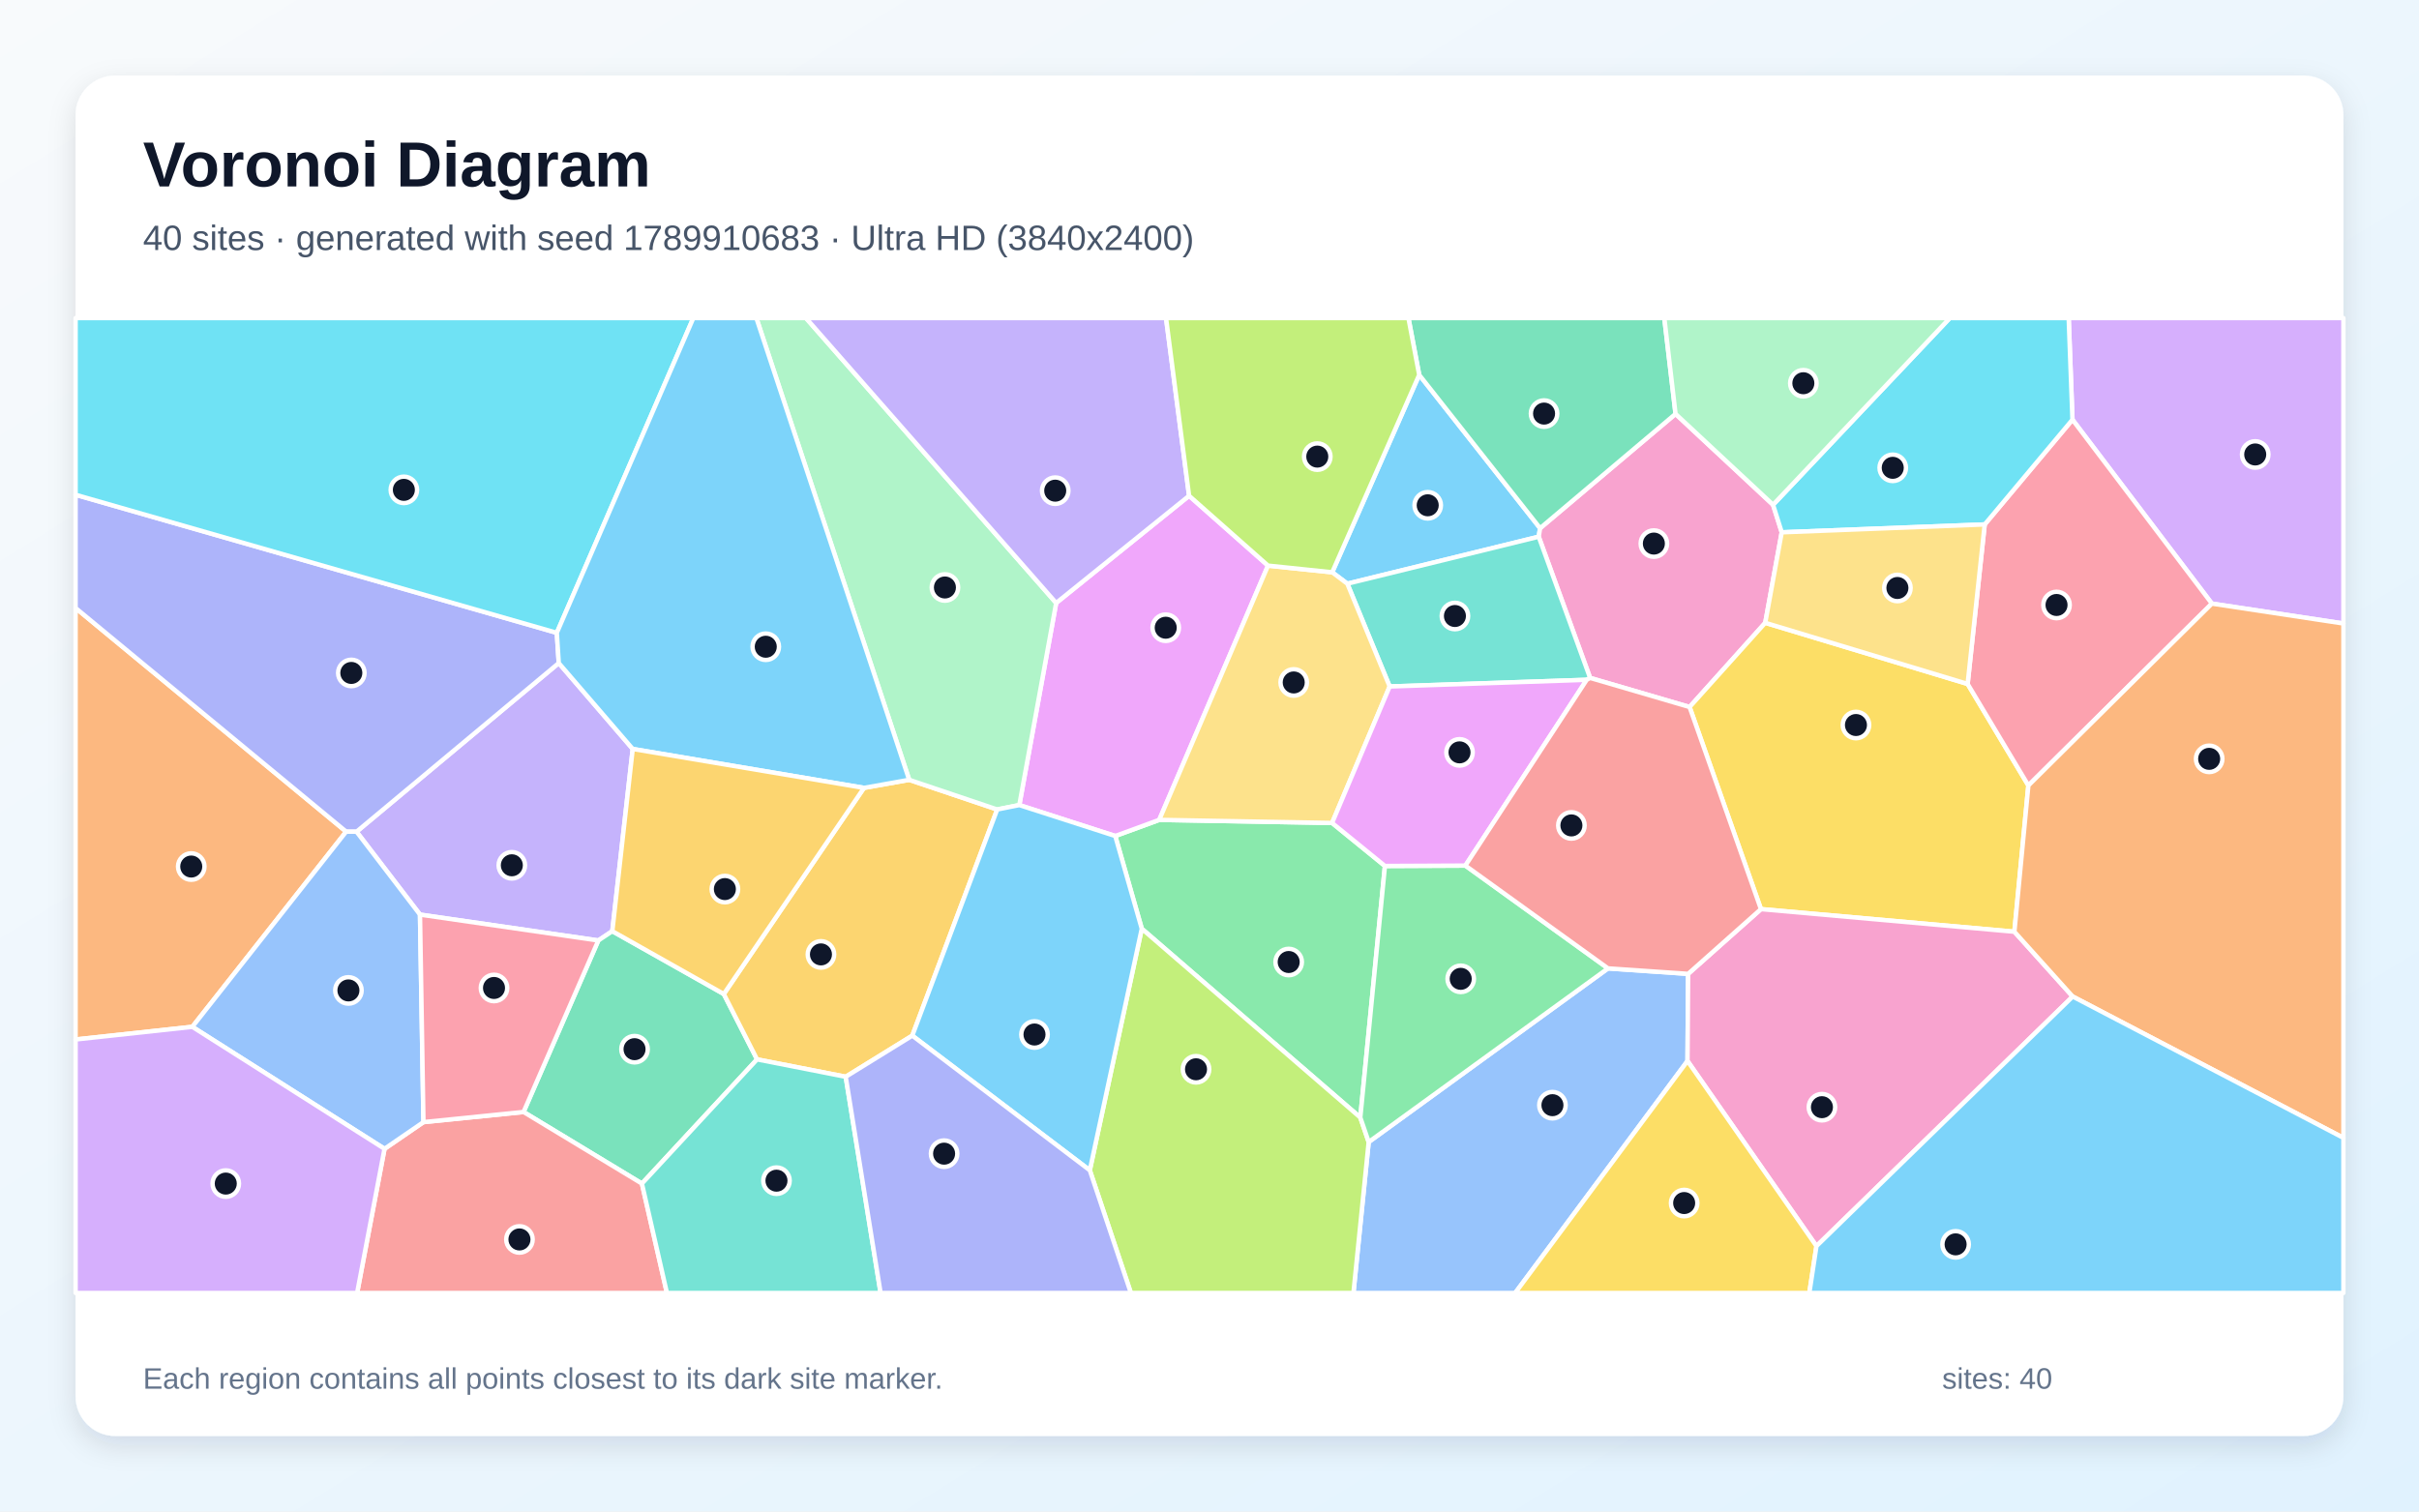
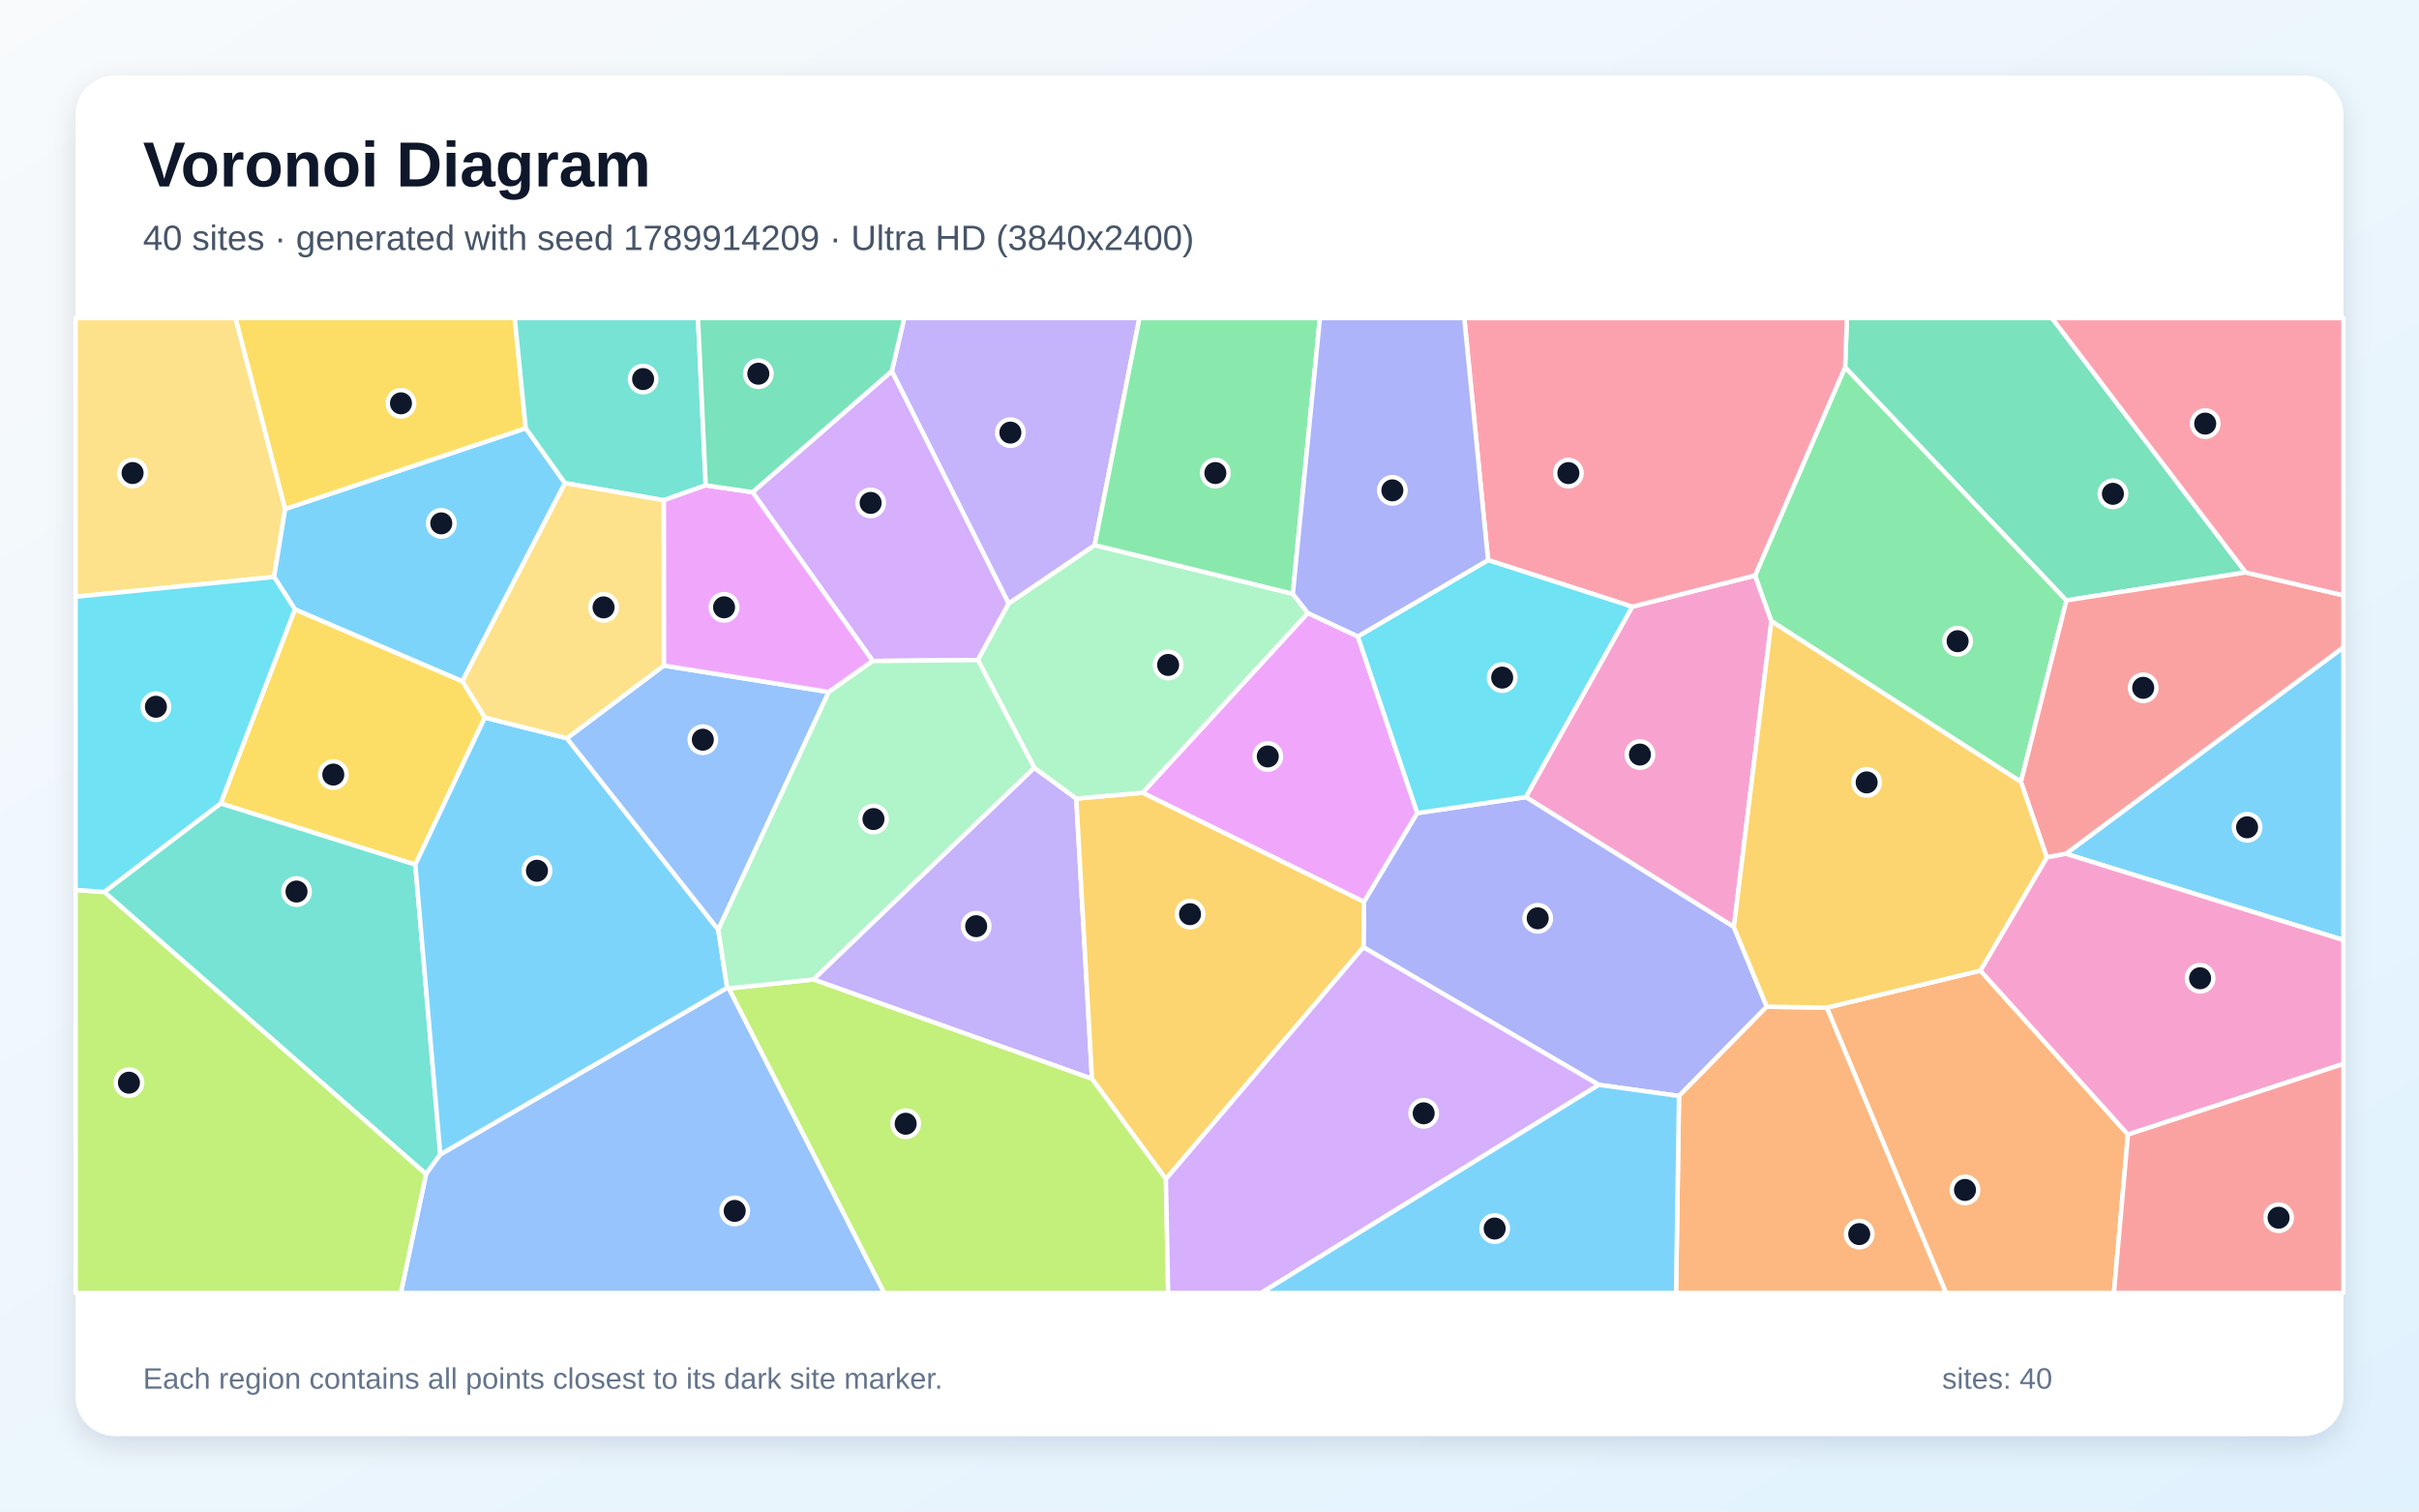
<svg xmlns="http://www.w3.org/2000/svg" width="3840" height="2400" viewBox="0 0 3840 2400" role="img" aria-labelledby="title description">
  <defs>
    <linearGradient id="background" x1="0" y1="0" x2="1" y2="1">
      <stop stop-color="#F8FAFC" />
      <stop offset="1" stop-color="#E0F2FE" />
    </linearGradient>
    <filter id="shadow" x="-5%" y="-5%" width="110%" height="110%">
      <feDropShadow dx="0" dy="15" stdDeviation="22" flood-color="#0F172A" flood-opacity=".12" />
    </filter>
  </defs>
  <rect width="3840" height="2400" fill="url(#background)" />
  <rect x="120" y="120" width="3600" height="2160" rx="63" fill="#FFFFFF" filter="url(#shadow)" />
  <g font-family="Arial, sans-serif">
    <text x="227" y="296" font-size="101" font-weight="700" fill="#0F172A">Voronoi Diagram</text>
-     <text x="227" y="397" font-size="56" fill="#475569">40 sites · generated with seed 1789910683 · Ultra HD (3840x2400)</text>
+     <text x="227" y="397" font-size="56" fill="#475569">40 sites · generated with seed 1789914209 · Ultra HD (3840x2400)</text>
  </g>
  <g stroke="#FFFFFF" stroke-width="7" stroke-linejoin="round">
-     <polygon points="2138.8,926.8 2114.8,908.7 2252.9,595.2 2444.8,838.7 2442.6,852.2" fill="#38BDF8" fill-opacity="0.65" />
-     <polygon points="1004.4,1189.2 972.0,1478.5 949.8,1493.3 666.7,1452.2 566.0,1320.6 887.0,1052.8" fill="#A78BFA" fill-opacity="0.65" />
-     <polygon points="2814.6,801.5 2828.4,845.2 2802.2,988.9 2682.1,1122.6 2524.2,1076.4 2442.6,852.2 2444.8,838.7 2659.8,657.2" fill="#F472B6" fill-opacity="0.65" />
-     <polygon points="305.3,1630.4 120.0,1650.5 120.0,965.4 549.5,1320.5" fill="#FB923C" fill-opacity="0.65" />
-     <polygon points="3197.7,1479.4 2795.4,1443.5 2682.1,1122.6 2802.2,988.9 3123.5,1086.0 3219.9,1247.2" fill="#FACC15" fill-opacity="0.65" />
-     <polygon points="2198.5,1375.0 2159.4,1774.4 1812.5,1474.6 1770.4,1327.4 1840.2,1301.8 2114.6,1306.7" fill="#4ADE80" fill-opacity="0.65" />
-     <polygon points="2518.8,1079.4 2206.0,1090.0 2138.8,926.8 2442.6,852.2 2524.2,1076.4" fill="#2DD4BF" fill-opacity="0.65" />
-     <polygon points="2172.7,1813.3 2552.6,1537.6 2679.8,1546.3 2678.8,1684.6 2405.2,2053.0 2148.5,2053.0" fill="#60A5FA" fill-opacity="0.65" />
-     <polygon points="2012.9,898.1 1840.2,1301.8 1770.4,1327.4 1618.1,1278.3 1676.6,957.4 1887.6,787.2" fill="#E879F9" fill-opacity="0.65" />
-     <polygon points="1019.0,1879.3 831.1,1765.6 949.8,1493.3 972.0,1478.5 1149.0,1578.3 1201.8,1682.1" fill="#34D399" fill-opacity="0.65" />
-     <polygon points="610.4,1824.1 672.2,1781.7 831.1,1765.6 1019.0,1879.3 1058.7,2053.0 566.9,2053.0" fill="#F87171" fill-opacity="0.65" />
-     <polygon points="883.9,1004.8 887.0,1052.8 566.0,1320.6 549.5,1320.5 120.0,965.4 120.0,785.6" fill="#818CF8" fill-opacity="0.65" />
-     <polygon points="1448.2,1644.4 1342.5,1709.7 1201.8,1682.1 1149.0,1578.3 1371.5,1251.0 1443.3,1238.2 1583.0,1285.3" fill="#FBBF24" fill-opacity="0.65" />
-     <polygon points="1730.0,1858.2 1812.5,1474.6 2159.4,1774.4 2172.7,1813.3 2148.5,2053.0 1795.2,2053.0" fill="#A3E635" fill-opacity="0.65" />
-     <polygon points="3511.2,958.4 3289.9,666.3 3283.9,505.0 3720.0,505.0 3720.0,990.0" fill="#C084FC" fill-opacity="0.65" />
-     <polygon points="3219.9,1247.2 3123.5,1086.0 3150.6,832.7 3289.9,666.3 3511.2,958.4" fill="#FB7185" fill-opacity="0.65" />
-     <polygon points="883.9,1004.8 120.0,785.6 120.0,505.0 1100.6,505.0" fill="#22D3EE" fill-opacity="0.65" />
-     <polygon points="1676.6,957.4 1618.1,1278.3 1583.0,1285.3 1443.3,1238.2 1200.7,505.0 1279.4,505.0" fill="#86EFAC" fill-opacity="0.65" />
-     <polygon points="2206.0,1090.0 2114.6,1306.7 1840.2,1301.8 2012.9,898.1 2114.8,908.7 2138.8,926.8" fill="#FCD34D" fill-opacity="0.65" />
-     <polygon points="1443.3,1238.2 1371.5,1251.0 1004.4,1189.2 887.0,1052.8 883.9,1004.8 1100.6,505.0 1200.7,505.0" fill="#38BDF8" fill-opacity="0.65" />
-     <polygon points="1448.2,1644.4 1583.0,1285.3 1618.1,1278.3 1770.4,1327.4 1812.5,1474.6 1730.0,1858.2" fill="#38BDF8" fill-opacity="0.65" />
-     <polygon points="1887.6,787.2 1676.6,957.4 1279.4,505.0 1851.0,505.0" fill="#A78BFA" fill-opacity="0.65" />
-     <polygon points="2883.5,1978.6 2678.8,1684.6 2679.8,1546.3 2795.4,1443.5 3197.7,1479.4 3290.3,1582.3" fill="#F472B6" fill-opacity="0.65" />
-     <polygon points="3290.3,1582.3 3197.7,1479.4 3219.9,1247.2 3511.2,958.4 3720.0,990.0 3720.0,1806.7" fill="#FB923C" fill-opacity="0.65" />
-     <polygon points="2678.8,1684.6 2883.5,1978.6 2872.2,2053.0 2405.2,2053.0" fill="#FACC15" fill-opacity="0.65" />
-     <polygon points="2552.6,1537.6 2172.7,1813.3 2159.4,1774.4 2198.5,1375.0 2326.2,1374.4" fill="#4ADE80" fill-opacity="0.65" />
-     <polygon points="1019.0,1879.3 1201.8,1682.1 1342.5,1709.7 1397.9,2053.0 1058.7,2053.0" fill="#2DD4BF" fill-opacity="0.65" />
-     <polygon points="305.3,1630.4 549.5,1320.5 566.0,1320.6 666.7,1452.2 672.2,1781.7 610.4,1824.1" fill="#60A5FA" fill-opacity="0.65" />
-     <polygon points="2326.2,1374.4 2198.5,1375.0 2114.6,1306.7 2206.0,1090.0 2518.8,1079.4" fill="#E879F9" fill-opacity="0.65" />
-     <polygon points="2659.8,657.2 2444.8,838.7 2252.9,595.2 2235.8,505.0 2642.0,505.0" fill="#34D399" fill-opacity="0.65" />
-     <polygon points="2679.8,1546.3 2552.6,1537.6 2326.2,1374.4 2518.8,1079.4 2524.2,1076.4 2682.1,1122.6 2795.4,1443.5" fill="#F87171" fill-opacity="0.65" />
-     <polygon points="1342.5,1709.7 1448.2,1644.4 1730.0,1858.2 1795.2,2053.0 1397.9,2053.0" fill="#818CF8" fill-opacity="0.65" />
-     <polygon points="1371.5,1251.0 1149.0,1578.3 972.0,1478.5 1004.4,1189.2" fill="#FBBF24" fill-opacity="0.65" />
-     <polygon points="2012.9,898.1 1887.6,787.2 1851.0,505.0 2235.8,505.0 2252.9,595.2 2114.8,908.7" fill="#A3E635" fill-opacity="0.65" />
-     <polygon points="120.0,1650.5 305.3,1630.4 610.4,1824.1 566.9,2053.0 120.0,2053.0" fill="#C084FC" fill-opacity="0.65" />
-     <polygon points="672.2,1781.7 666.7,1452.2 949.8,1493.3 831.1,1765.6" fill="#FB7185" fill-opacity="0.65" />
-     <polygon points="3289.9,666.3 3150.6,832.7 2828.4,845.2 2814.6,801.5 3095.2,505.0 3283.9,505.0" fill="#22D3EE" fill-opacity="0.65" />
-     <polygon points="2814.6,801.5 2659.8,657.2 2642.0,505.0 3095.2,505.0" fill="#86EFAC" fill-opacity="0.65" />
-     <polygon points="3150.6,832.7 3123.5,1086.0 2802.2,988.9 2828.4,845.2" fill="#FCD34D" fill-opacity="0.65" />
-     <polygon points="2883.5,1978.6 3290.3,1582.3 3720.0,1806.7 3720.0,2053.0 2872.2,2053.0" fill="#38BDF8" fill-opacity="0.65" />
+     <polygon points="3279.4,1355.6 3720.0,1027.7 3720.0,1492.6" fill="#38BDF8" fill-opacity="0.65" />
+     <polygon points="1641.8,1219.0 1708.5,1268.0 1733.5,1713.0 1291.1,1555.2" fill="#A78BFA" fill-opacity="0.65" />
+     <polygon points="2591.0,963.3 2786.1,913.7 2812.0,986.3 2752.4,1471.9 2422.1,1265.6" fill="#F472B6" fill-opacity="0.65" />
+     <polygon points="2899.9,1599.9 3143.7,1541.1 3378.0,1801.4 3355.7,2053.0 3089.1,2053.0" fill="#FB923C" fill-opacity="0.65" />
+     <polygon points="468.1,967.4 734.0,1081.6 769.7,1139.3 659.3,1372.9 350.2,1275.7" fill="#FACC15" fill-opacity="0.65" />
+     <polygon points="2812.0,986.3 2786.1,913.7 2928.9,583.0 3280.4,953.3 3208.1,1241.5" fill="#4ADE80" fill-opacity="0.65" />
+     <polygon points="165.4,1416.3 350.2,1275.7 659.3,1372.9 699.0,1833.0 676.3,1864.2" fill="#2DD4BF" fill-opacity="0.65" />
+     <polygon points="676.3,1864.2 699.0,1833.0 1154.3,1568.4 1157.1,1569.4 1403.8,2053.0 636.3,2053.0" fill="#60A5FA" fill-opacity="0.65" />
+     <polygon points="2076.0,973.3 2155.5,1010.5 2249.9,1291.0 2165.3,1432.1 1813.7,1258.7" fill="#E879F9" fill-opacity="0.65" />
+     <polygon points="3564.9,908.9 3280.4,953.3 2928.9,583.0 2931.9,505.0 3257.3,505.0" fill="#34D399" fill-opacity="0.65" />
+     <polygon points="3249.2,1361.5 3208.1,1241.5 3280.4,953.3 3564.9,908.9 3720.0,945.3 3720.0,1027.7 3279.4,1355.6" fill="#F87171" fill-opacity="0.65" />
+     <polygon points="2538.0,1722.5 2164.4,1504.1 2165.3,1432.1 2249.9,1291.0 2422.1,1265.6 2752.4,1471.9 2804.6,1598.4 2665.3,1740.2" fill="#818CF8" fill-opacity="0.65" />
+     <polygon points="1850.8,1872.1 1733.5,1713.0 1708.5,1268.0 1813.7,1258.7 2165.3,1432.1 2164.4,1504.1" fill="#FBBF24" fill-opacity="0.65" />
+     <polygon points="120.0,1413.0 165.4,1416.3 676.3,1864.2 636.3,2053.0 120.0,2053.0" fill="#A3E635" fill-opacity="0.65" />
+     <polygon points="1415.8,589.1 1601.3,958.1 1552.4,1048.0 1385.5,1049.5 1194.6,781.5" fill="#C084FC" fill-opacity="0.65" />
+     <polygon points="2928.9,583.0 2786.1,913.7 2591.0,963.3 2362.2,889.3 2324.4,505.0 2931.9,505.0" fill="#FB7185" fill-opacity="0.65" />
+     <polygon points="2362.2,889.3 2591.0,963.3 2422.1,1265.6 2249.9,1291.0 2155.5,1010.5" fill="#22D3EE" fill-opacity="0.65" />
+     <polygon points="1737.7,865.5 2052.3,942.9 2076.0,973.3 1813.7,1258.7 1708.5,1268.0 1641.8,1219.0 1552.4,1048.0 1601.3,958.1" fill="#86EFAC" fill-opacity="0.65" />
+     <polygon points="452.7,808.1 435.1,916.1 120.0,947.5 120.0,505.0 373.9,505.0" fill="#FCD34D" fill-opacity="0.65" />
+     <polygon points="1154.3,1568.4 699.0,1833.0 659.3,1372.9 769.7,1139.3 899.9,1172.2 1140.2,1476.1" fill="#38BDF8" fill-opacity="0.65" />
+     <polygon points="834.6,679.9 896.9,767.1 734.0,1081.6 468.1,967.4 435.1,916.1 452.7,808.1" fill="#38BDF8" fill-opacity="0.65" />
+     <polygon points="1737.7,865.5 1601.3,958.1 1415.8,589.1 1435.4,505.0 1808.8,505.0" fill="#A78BFA" fill-opacity="0.65" />
+     <polygon points="3378.0,1801.4 3143.7,1541.1 3249.2,1361.5 3279.4,1355.6 3720.0,1492.6 3720.0,1689.3" fill="#F472B6" fill-opacity="0.65" />
+     <polygon points="2665.3,1740.2 2804.6,1598.4 2899.9,1599.9 3089.1,2053.0 2660.6,2053.0" fill="#FB923C" fill-opacity="0.65" />
+     <polygon points="834.6,679.9 452.7,808.1 373.9,505.0 817.1,505.0" fill="#FACC15" fill-opacity="0.65" />
+     <polygon points="2052.3,942.9 1737.7,865.5 1808.8,505.0 2095.3,505.0" fill="#4ADE80" fill-opacity="0.65" />
+     <polygon points="1120.3,770.6 1053.6,794.3 896.9,767.1 834.6,679.9 817.1,505.0 1108.0,505.0" fill="#2DD4BF" fill-opacity="0.65" />
+     <polygon points="1140.2,1476.1 899.9,1172.2 1053.8,1056.8 1315.6,1098.8" fill="#60A5FA" fill-opacity="0.65" />
+     <polygon points="1315.6,1098.8 1053.8,1056.8 1053.6,794.3 1120.3,770.6 1194.6,781.5 1385.5,1049.5" fill="#E879F9" fill-opacity="0.65" />
+     <polygon points="1415.8,589.1 1194.6,781.5 1120.3,770.6 1108.0,505.0 1435.4,505.0" fill="#34D399" fill-opacity="0.65" />
+     <polygon points="3378.0,1801.4 3720.0,1689.3 3720.0,2053.0 3355.7,2053.0" fill="#F87171" fill-opacity="0.65" />
+     <polygon points="2362.2,889.3 2155.5,1010.5 2076.0,973.3 2052.3,942.9 2095.3,505.0 2324.4,505.0" fill="#818CF8" fill-opacity="0.65" />
+     <polygon points="3143.7,1541.1 2899.9,1599.9 2804.6,1598.4 2752.4,1471.9 2812.0,986.3 3208.1,1241.5 3249.2,1361.5" fill="#FBBF24" fill-opacity="0.65" />
+     <polygon points="1157.1,1569.4 1291.1,1555.2 1733.5,1713.0 1850.8,1872.1 1854.4,2053.0 1403.8,2053.0" fill="#A3E635" fill-opacity="0.65" />
+     <polygon points="1850.8,1872.1 2164.4,1504.1 2538.0,1722.5 2001.9,2053.0 1854.4,2053.0" fill="#C084FC" fill-opacity="0.65" />
+     <polygon points="3564.9,908.9 3257.3,505.0 3720.0,505.0 3720.0,945.3" fill="#FB7185" fill-opacity="0.65" />
+     <polygon points="435.1,916.1 468.1,967.4 350.2,1275.7 165.4,1416.3 120.0,1413.0 120.0,947.5" fill="#22D3EE" fill-opacity="0.65" />
+     <polygon points="1157.1,1569.4 1154.3,1568.4 1140.2,1476.1 1315.6,1098.8 1385.5,1049.5 1552.4,1048.0 1641.8,1219.0 1291.1,1555.2" fill="#86EFAC" fill-opacity="0.65" />
+     <polygon points="1053.8,1056.8 899.9,1172.2 769.7,1139.3 734.0,1081.6 896.9,767.1 1053.6,794.3" fill="#FCD34D" fill-opacity="0.65" />
+     <polygon points="2538.0,1722.5 2665.3,1740.2 2660.6,2053.0 2001.9,2053.0" fill="#38BDF8" fill-opacity="0.65" />
  </g>
  <g>
-     <circle cx="2266.4" cy="802.3" r="21" fill="#0F172A" stroke="#FFFFFF" stroke-width="7" />
-     <circle cx="812.5" cy="1373.9" r="21" fill="#0F172A" stroke="#FFFFFF" stroke-width="7" />
-     <circle cx="2625.4" cy="863.1" r="21" fill="#0F172A" stroke="#FFFFFF" stroke-width="7" />
-     <circle cx="303.6" cy="1375.9" r="21" fill="#0F172A" stroke="#FFFFFF" stroke-width="7" />
-     <circle cx="2946.2" cy="1151.2" r="21" fill="#0F172A" stroke="#FFFFFF" stroke-width="7" />
-     <circle cx="2045.7" cy="1527.5" r="21" fill="#0F172A" stroke="#FFFFFF" stroke-width="7" />
-     <circle cx="2309.6" cy="978.1" r="21" fill="#0F172A" stroke="#FFFFFF" stroke-width="7" />
-     <circle cx="2464.4" cy="1754.8" r="21" fill="#0F172A" stroke="#FFFFFF" stroke-width="7" />
-     <circle cx="1850.5" cy="996.7" r="21" fill="#0F172A" stroke="#FFFFFF" stroke-width="7" />
-     <circle cx="1007.3" cy="1665.9" r="21" fill="#0F172A" stroke="#FFFFFF" stroke-width="7" />
-     <circle cx="824.6" cy="1968.0" r="21" fill="#0F172A" stroke="#FFFFFF" stroke-width="7" />
-     <circle cx="557.7" cy="1068.5" r="21" fill="#0F172A" stroke="#FFFFFF" stroke-width="7" />
-     <circle cx="1303.2" cy="1515.4" r="21" fill="#0F172A" stroke="#FFFFFF" stroke-width="7" />
-     <circle cx="1898.6" cy="1697.8" r="21" fill="#0F172A" stroke="#FFFFFF" stroke-width="7" />
-     <circle cx="3580.0" cy="721.6" r="21" fill="#0F172A" stroke="#FFFFFF" stroke-width="7" />
-     <circle cx="3264.6" cy="960.6" r="21" fill="#0F172A" stroke="#FFFFFF" stroke-width="7" />
-     <circle cx="641.1" cy="777.8" r="21" fill="#0F172A" stroke="#FFFFFF" stroke-width="7" />
-     <circle cx="1500.0" cy="932.8" r="21" fill="#0F172A" stroke="#FFFFFF" stroke-width="7" />
-     <circle cx="2053.7" cy="1083.6" r="21" fill="#0F172A" stroke="#FFFFFF" stroke-width="7" />
-     <circle cx="1215.6" cy="1026.9" r="21" fill="#0F172A" stroke="#FFFFFF" stroke-width="7" />
-     <circle cx="1642.2" cy="1642.6" r="21" fill="#0F172A" stroke="#FFFFFF" stroke-width="7" />
-     <circle cx="1675.1" cy="779.1" r="21" fill="#0F172A" stroke="#FFFFFF" stroke-width="7" />
-     <circle cx="2892.2" cy="1758.0" r="21" fill="#0F172A" stroke="#FFFFFF" stroke-width="7" />
-     <circle cx="3506.9" cy="1204.9" r="21" fill="#0F172A" stroke="#FFFFFF" stroke-width="7" />
-     <circle cx="2673.5" cy="1910.2" r="21" fill="#0F172A" stroke="#FFFFFF" stroke-width="7" />
-     <circle cx="2318.8" cy="1554.2" r="21" fill="#0F172A" stroke="#FFFFFF" stroke-width="7" />
-     <circle cx="1232.6" cy="1874.7" r="21" fill="#0F172A" stroke="#FFFFFF" stroke-width="7" />
-     <circle cx="553.1" cy="1572.6" r="21" fill="#0F172A" stroke="#FFFFFF" stroke-width="7" />
-     <circle cx="2316.9" cy="1194.6" r="21" fill="#0F172A" stroke="#FFFFFF" stroke-width="7" />
-     <circle cx="2451.1" cy="656.7" r="21" fill="#0F172A" stroke="#FFFFFF" stroke-width="7" />
-     <circle cx="2494.5" cy="1310.6" r="21" fill="#0F172A" stroke="#FFFFFF" stroke-width="7" />
-     <circle cx="1498.7" cy="1831.8" r="21" fill="#0F172A" stroke="#FFFFFF" stroke-width="7" />
-     <circle cx="1150.7" cy="1411.7" r="21" fill="#0F172A" stroke="#FFFFFF" stroke-width="7" />
-     <circle cx="2091.1" cy="725.0" r="21" fill="#0F172A" stroke="#FFFFFF" stroke-width="7" />
-     <circle cx="358.4" cy="1879.3" r="21" fill="#0F172A" stroke="#FFFFFF" stroke-width="7" />
-     <circle cx="784.2" cy="1568.7" r="21" fill="#0F172A" stroke="#FFFFFF" stroke-width="7" />
-     <circle cx="3004.6" cy="742.8" r="21" fill="#0F172A" stroke="#FFFFFF" stroke-width="7" />
-     <circle cx="2862.7" cy="608.5" r="21" fill="#0F172A" stroke="#FFFFFF" stroke-width="7" />
-     <circle cx="3012.0" cy="933.6" r="21" fill="#0F172A" stroke="#FFFFFF" stroke-width="7" />
-     <circle cx="3104.4" cy="1975.8" r="21" fill="#0F172A" stroke="#FFFFFF" stroke-width="7" />
+     <circle cx="3567.1" cy="1313.6" r="21" fill="#0F172A" stroke="#FFFFFF" stroke-width="7" />
+     <circle cx="1549.6" cy="1470.6" r="21" fill="#0F172A" stroke="#FFFFFF" stroke-width="7" />
+     <circle cx="2603.3" cy="1198.1" r="21" fill="#0F172A" stroke="#FFFFFF" stroke-width="7" />
+     <circle cx="3119.3" cy="1889.4" r="21" fill="#0F172A" stroke="#FFFFFF" stroke-width="7" />
+     <circle cx="529.1" cy="1229.9" r="21" fill="#0F172A" stroke="#FFFFFF" stroke-width="7" />
+     <circle cx="3107.6" cy="1018.1" r="21" fill="#0F172A" stroke="#FFFFFF" stroke-width="7" />
+     <circle cx="470.7" cy="1415.6" r="21" fill="#0F172A" stroke="#FFFFFF" stroke-width="7" />
+     <circle cx="1166.3" cy="1922.7" r="21" fill="#0F172A" stroke="#FFFFFF" stroke-width="7" />
+     <circle cx="2012.5" cy="1201.1" r="21" fill="#0F172A" stroke="#FFFFFF" stroke-width="7" />
+     <circle cx="3354.1" cy="784.1" r="21" fill="#0F172A" stroke="#FFFFFF" stroke-width="7" />
+     <circle cx="3402.2" cy="1092.1" r="21" fill="#0F172A" stroke="#FFFFFF" stroke-width="7" />
+     <circle cx="2441.0" cy="1458.1" r="21" fill="#0F172A" stroke="#FFFFFF" stroke-width="7" />
+     <circle cx="1889.1" cy="1451.5" r="21" fill="#0F172A" stroke="#FFFFFF" stroke-width="7" />
+     <circle cx="204.7" cy="1719.1" r="21" fill="#0F172A" stroke="#FFFFFF" stroke-width="7" />
+     <circle cx="1382.1" cy="798.5" r="21" fill="#0F172A" stroke="#FFFFFF" stroke-width="7" />
+     <circle cx="2489.7" cy="751.2" r="21" fill="#0F172A" stroke="#FFFFFF" stroke-width="7" />
+     <circle cx="2384.6" cy="1075.9" r="21" fill="#0F172A" stroke="#FFFFFF" stroke-width="7" />
+     <circle cx="1854.3" cy="1055.8" r="21" fill="#0F172A" stroke="#FFFFFF" stroke-width="7" />
+     <circle cx="210.5" cy="751.1" r="21" fill="#0F172A" stroke="#FFFFFF" stroke-width="7" />
+     <circle cx="852.4" cy="1382.6" r="21" fill="#0F172A" stroke="#FFFFFF" stroke-width="7" />
+     <circle cx="700.5" cy="831.0" r="21" fill="#0F172A" stroke="#FFFFFF" stroke-width="7" />
+     <circle cx="1603.9" cy="686.9" r="21" fill="#0F172A" stroke="#FFFFFF" stroke-width="7" />
+     <circle cx="3492.5" cy="1553.3" r="21" fill="#0F172A" stroke="#FFFFFF" stroke-width="7" />
+     <circle cx="2951.4" cy="1959.5" r="21" fill="#0F172A" stroke="#FFFFFF" stroke-width="7" />
+     <circle cx="636.5" cy="640.4" r="21" fill="#0F172A" stroke="#FFFFFF" stroke-width="7" />
+     <circle cx="1929.3" cy="751.1" r="21" fill="#0F172A" stroke="#FFFFFF" stroke-width="7" />
+     <circle cx="1020.9" cy="601.9" r="21" fill="#0F172A" stroke="#FFFFFF" stroke-width="7" />
+     <circle cx="1115.7" cy="1174.5" r="21" fill="#0F172A" stroke="#FFFFFF" stroke-width="7" />
+     <circle cx="1149.4" cy="964.3" r="21" fill="#0F172A" stroke="#FFFFFF" stroke-width="7" />
+     <circle cx="1203.8" cy="593.4" r="21" fill="#0F172A" stroke="#FFFFFF" stroke-width="7" />
+     <circle cx="3617.1" cy="1933.5" r="21" fill="#0F172A" stroke="#FFFFFF" stroke-width="7" />
+     <circle cx="2210.3" cy="778.6" r="21" fill="#0F172A" stroke="#FFFFFF" stroke-width="7" />
+     <circle cx="2963.2" cy="1242.3" r="21" fill="#0F172A" stroke="#FFFFFF" stroke-width="7" />
+     <circle cx="1437.7" cy="1784.3" r="21" fill="#0F172A" stroke="#FFFFFF" stroke-width="7" />
+     <circle cx="2260.0" cy="1767.7" r="21" fill="#0F172A" stroke="#FFFFFF" stroke-width="7" />
+     <circle cx="3500.6" cy="672.6" r="21" fill="#0F172A" stroke="#FFFFFF" stroke-width="7" />
+     <circle cx="247.5" cy="1122.2" r="21" fill="#0F172A" stroke="#FFFFFF" stroke-width="7" />
+     <circle cx="1386.6" cy="1300.5" r="21" fill="#0F172A" stroke="#FFFFFF" stroke-width="7" />
+     <circle cx="958.1" cy="964.4" r="21" fill="#0F172A" stroke="#FFFFFF" stroke-width="7" />
+     <circle cx="2372.7" cy="1950.7" r="21" fill="#0F172A" stroke="#FFFFFF" stroke-width="7" />
  </g>
  <g font-family="Arial, sans-serif" font-size="47" fill="#64748B">
    <text x="227" y="2205">Each region contains all points closest to its dark site marker.</text>
    <text x="3083" y="2205">sites: 40</text>
  </g>
</svg>
